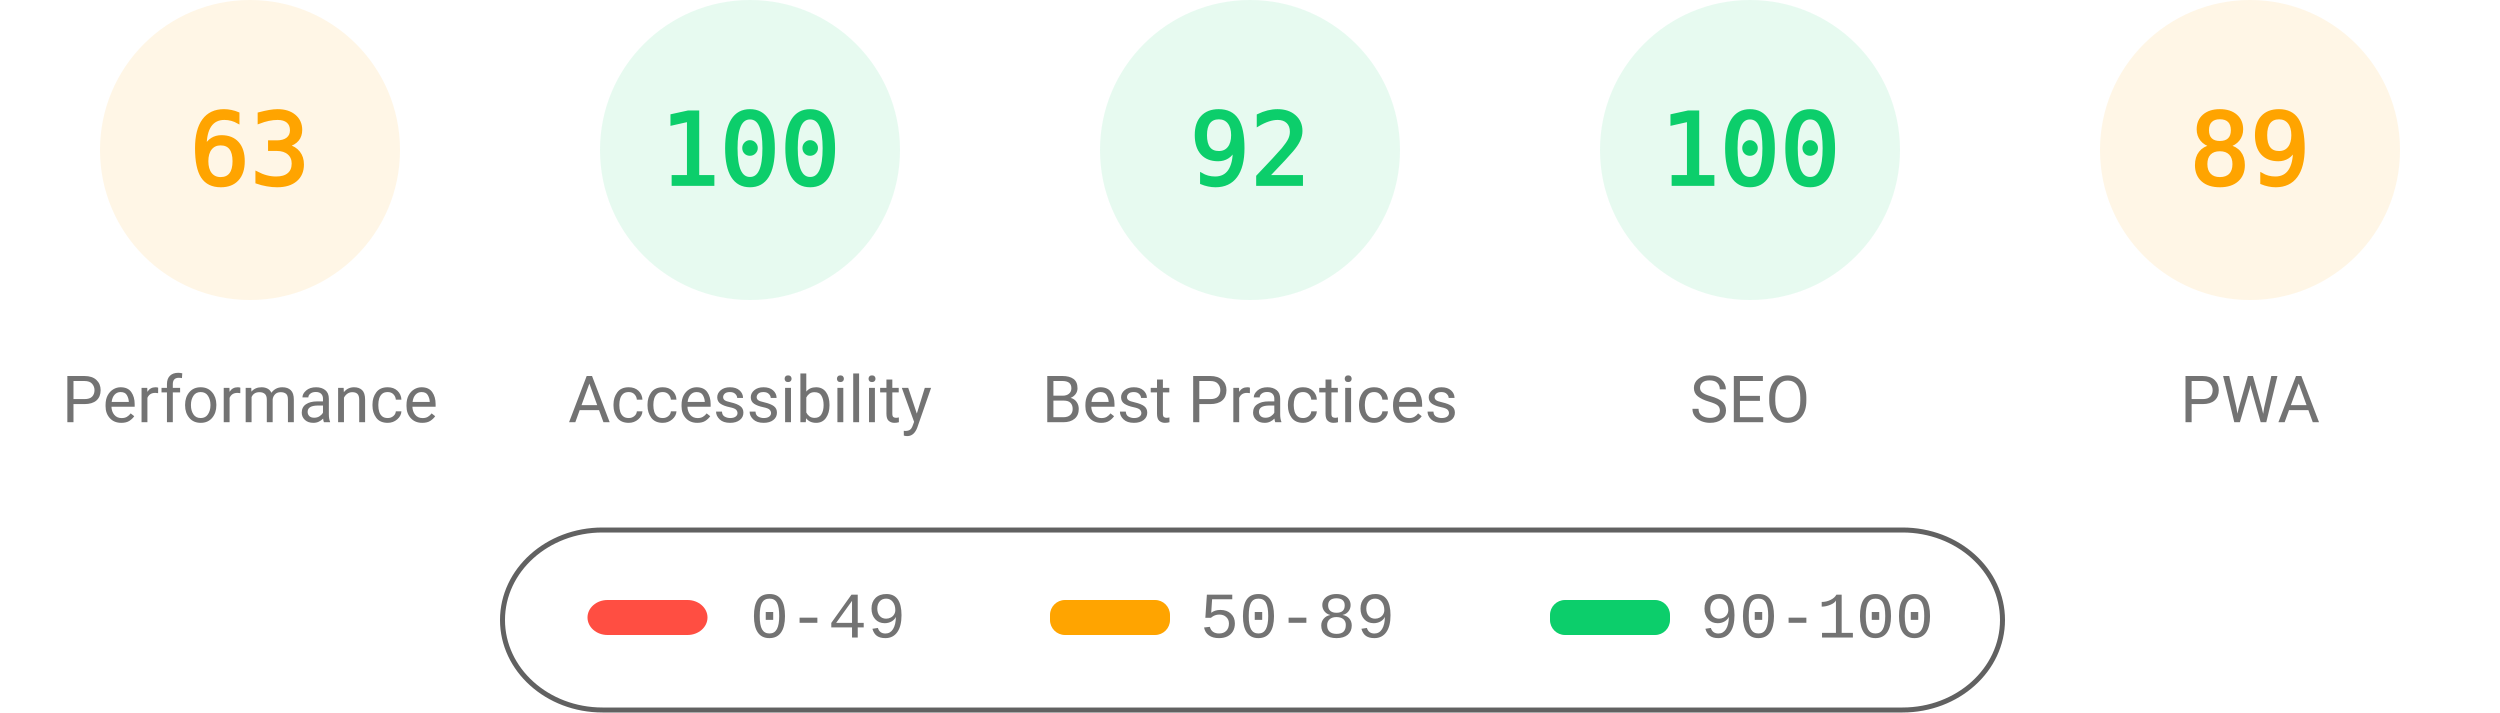
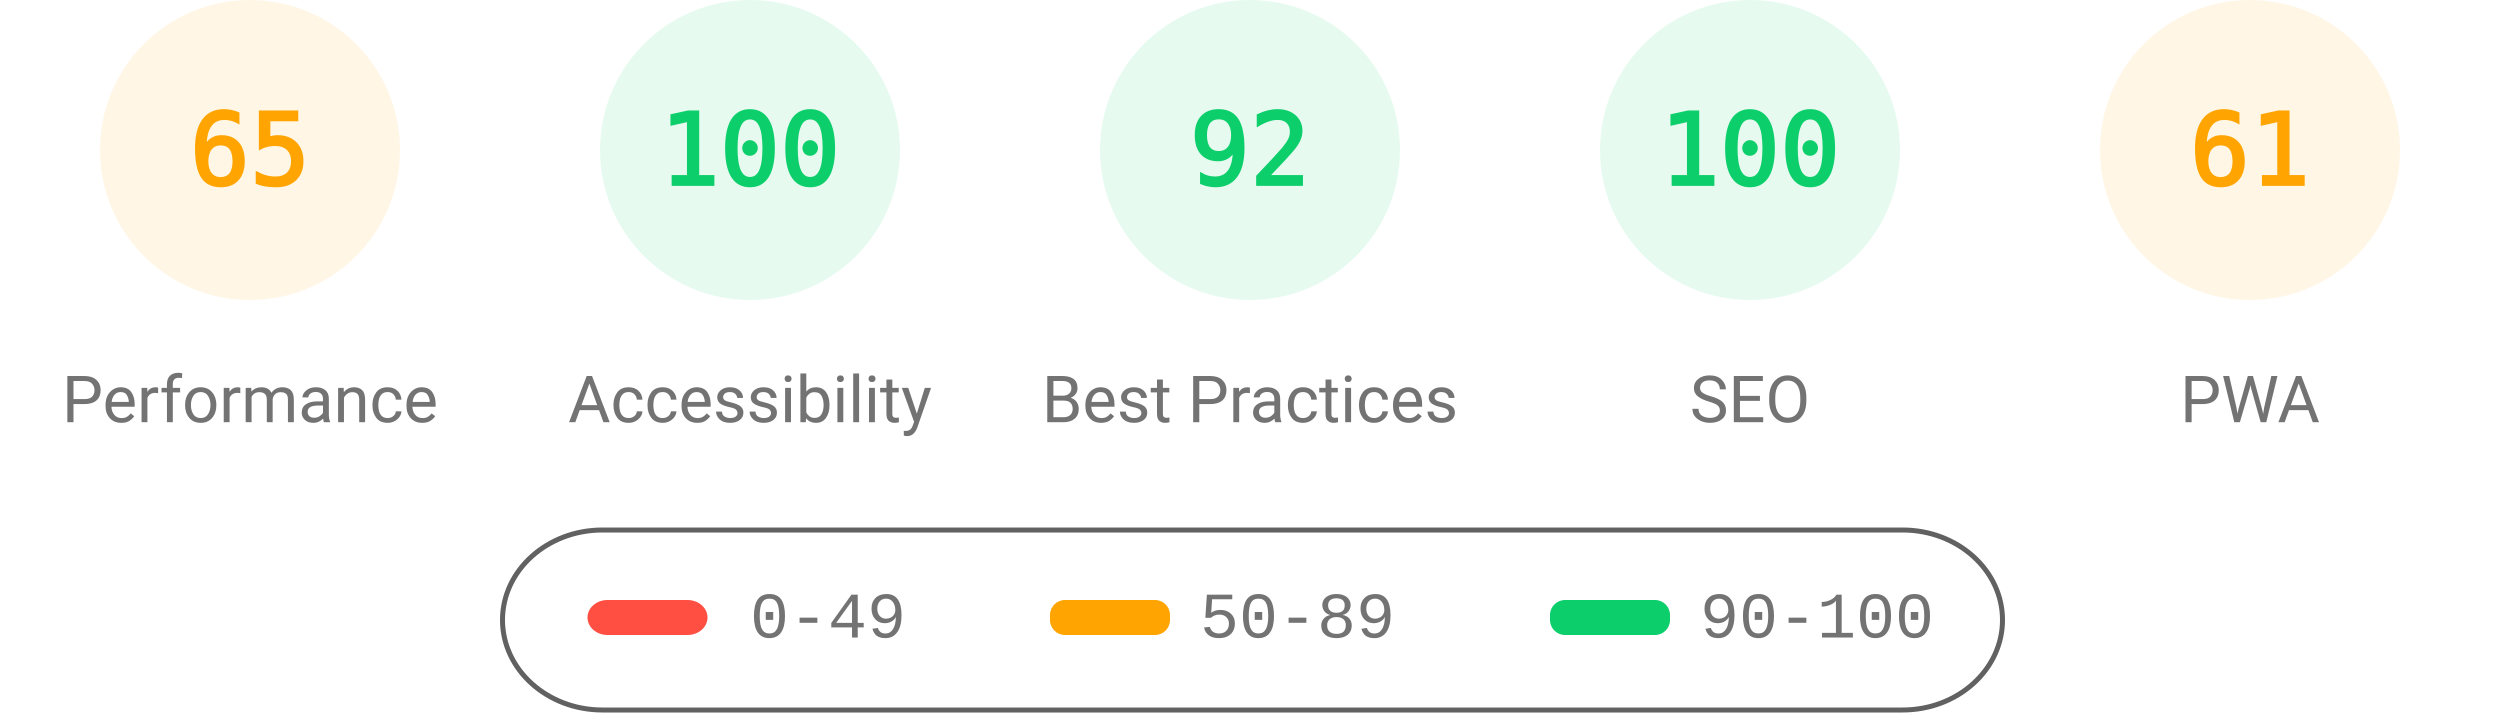
<svg xmlns="http://www.w3.org/2000/svg" fill="none" width="1000" height="285">
  <style>.gauge-base{opacity:.1}.gauge-arc{fill:none;animation-delay:250ms;stroke-linecap:round;transform:rotate(-90deg);transform-origin:100px 60px;animation:load-gauge 1s ease forwards}.guage-text{font-size:40px;font-family:monospace;text-align:center}.guage-red{color:#ff4e42;fill:#ff4e42;stroke:#ff4e42}.guage-orange{color:#ffa400;fill:#ffa400;stroke:#ffa400}.guage-green{color:#0cce6b;fill:#0cce6b;stroke:#0cce6b}.guage-undefined{color:#5c5c5c;fill:#5c5c5c;stroke:#5c5c5c}.guage-title{color:#737373;fill:#737373;stroke:none;font-size:26px;line-height:26px;font-family:Roboto,Halvetica,Arial,sans-serif}@keyframes load-gauge{from{stroke-dasharray:0 352.858}}</style>
  <svg class="guage-div guage-perf guage-orange" viewBox="0 0 200 200" width="200" height="200">
    <circle class="gauge-base" r="56" cx="100" cy="60" stroke-width="8" />
-     <circle class="gauge-arc guage-arc-1" r="56" cx="100" cy="60" stroke-width="8" style="stroke-dasharray:221.671,351.858" />
-     <text class="guage-text" x="100" y="60" alignment-baseline="central" dominant-baseline="central" text-anchor="middle">63</text>
+     <circle class="gauge-arc guage-arc-1" r="56" cx="100" cy="60" stroke-width="8" style="stroke-dasharray:228.708,351.858" />
+     <text class="guage-text" x="100" y="60" alignment-baseline="central" dominant-baseline="central" text-anchor="middle">65</text>
    <text class="guage-title" x="100" y="160" alignment-baseline="central" dominant-baseline="central" text-anchor="middle">Performance</text>
  </svg>
  <svg class="guage-div guage-acc guage-green" viewBox="0 0 200 200" width="200" height="200" x="200">
    <circle class="gauge-base" r="56" cx="100" cy="60" stroke-width="8" />
    <circle class="gauge-arc guage-arc-2" r="56" cx="100" cy="60" stroke-width="8" style="stroke-dasharray:351.858,351.858" />
    <text class="guage-text" x="100" y="60" alignment-baseline="central" dominant-baseline="central" text-anchor="middle">100</text>
    <text class="guage-title" x="100" y="160" alignment-baseline="central" dominant-baseline="central" text-anchor="middle">Accessibility</text>
  </svg>
  <svg class="guage-div guage-best guage-green" viewBox="0 0 200 200" width="200" height="200" x="400">
    <circle class="gauge-base" r="56" cx="100" cy="60" stroke-width="8" />
    <circle class="gauge-arc guage-arc-3" r="56" cx="100" cy="60" stroke-width="8" style="stroke-dasharray:323.709,351.858" />
    <text class="guage-text" x="100" y="60" alignment-baseline="central" dominant-baseline="central" text-anchor="middle">92</text>
    <text class="guage-title" x="100" y="160" alignment-baseline="central" dominant-baseline="central" text-anchor="middle">Best Practices</text>
  </svg>
  <svg class="guage-div guage-seo guage-green" viewBox="0 0 200 200" width="200" height="200" x="600">
    <circle class="gauge-base" r="56" cx="100" cy="60" stroke-width="8" />
    <circle class="gauge-arc guage-arc-4" r="56" cx="100" cy="60" stroke-width="8" style="stroke-dasharray:351.858,351.858" />
    <text class="guage-text" x="100" y="60" alignment-baseline="central" dominant-baseline="central" text-anchor="middle">100</text>
    <text class="guage-title" x="100" y="160" alignment-baseline="central" dominant-baseline="central" text-anchor="middle">SEO</text>
  </svg>
  <svg class="guage-div guage-pwa guage-orange" viewBox="0 0 200 200" width="200" height="200" x="800">
    <circle class="gauge-base" r="56" cx="100" cy="60" stroke-width="8" />
-     <circle class="gauge-arc guage-arc-4" r="56" cx="100" cy="60" stroke-width="8" style="stroke-dasharray:313.154,351.858" />
-     <text class="guage-text" x="100" y="60" alignment-baseline="central" dominant-baseline="central" text-anchor="middle">89</text>
+     <circle class="gauge-arc guage-arc-4" r="56" cx="100" cy="60" stroke-width="8" style="stroke-dasharray:214.633,351.858" />
+     <text class="guage-text" x="100" y="60" alignment-baseline="central" dominant-baseline="central" text-anchor="middle">61</text>
    <text class="guage-title" x="100" y="160" alignment-baseline="central" dominant-baseline="central" text-anchor="middle">PWA</text>
  </svg>
  <svg width="604" height="76" x="200" y="210">
    <path fill="none" id="canvas_background" d="M-1-1h604v80H-1z" />
    <rect fill-opacity="0" stroke="#616161" stroke-width="2" rx="40" id="svg_2" height="72" width="600" y="2" x="1" fill="#000" />
    <rect stroke="#000" rx="8" id="svg_3" height="14" width="48" y="30" x="35" stroke-opacity="null" stroke-width="0" fill="#ff4e42" />
    <rect stroke="#000" rx="6" id="svg_4" height="14" width="48" y="30" x="220" stroke-opacity="null" stroke-width="0" fill="#ffa400" />
    <rect stroke="#000" rx="6" id="svg_5" height="14" width="48" y="30" x="420" stroke-opacity="null" stroke-width="0" fill="#0cce6b" />
    <text xml:space="preserve" text-anchor="start" font-family="'Courier New', Courier, monospace" font-size="26" id="svg_6" y="45" x="100" stroke-opacity="null" stroke-width="0" stroke="#000" fill="#737373">0-49</text>
    <text xml:space="preserve" text-anchor="start" font-family="'Courier New', Courier, monospace" font-size="26" id="svg_7" y="45" x="280" stroke-opacity="null" stroke-width="0" stroke="#000" fill="#737373">50-89</text>
    <text xml:space="preserve" text-anchor="start" font-family="'Courier New', Courier, monospace" font-size="26" id="svg_8" y="45" x="480" stroke-opacity="null" stroke-width="0" stroke="#000" fill="#737373">90-100</text>
  </svg>
</svg>
